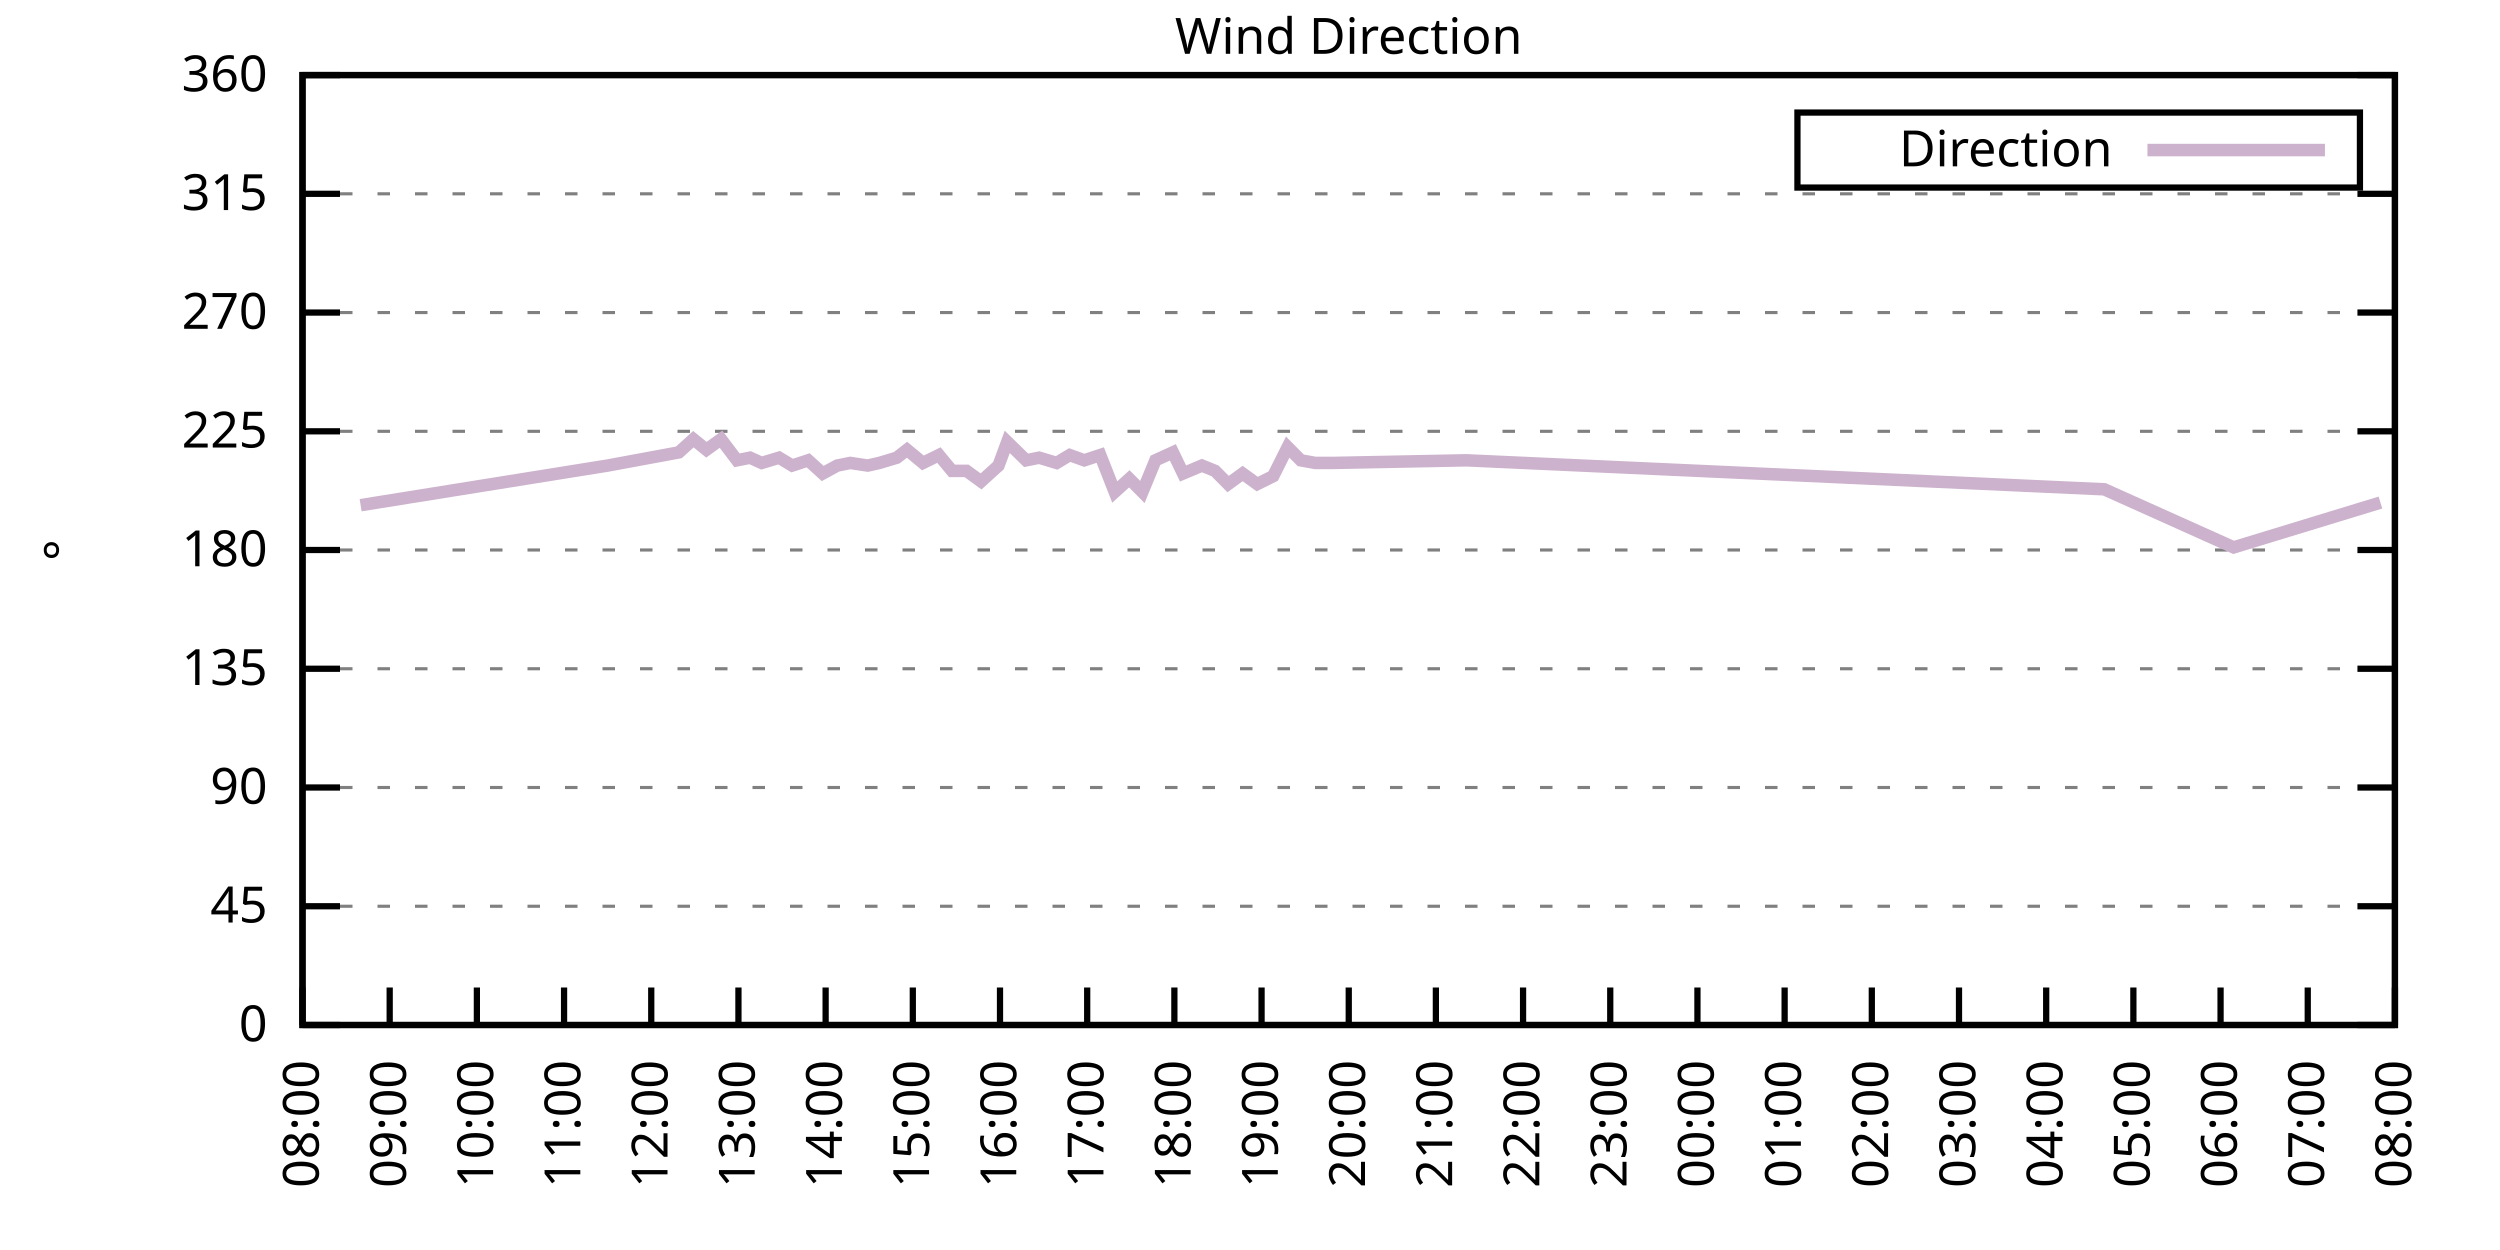
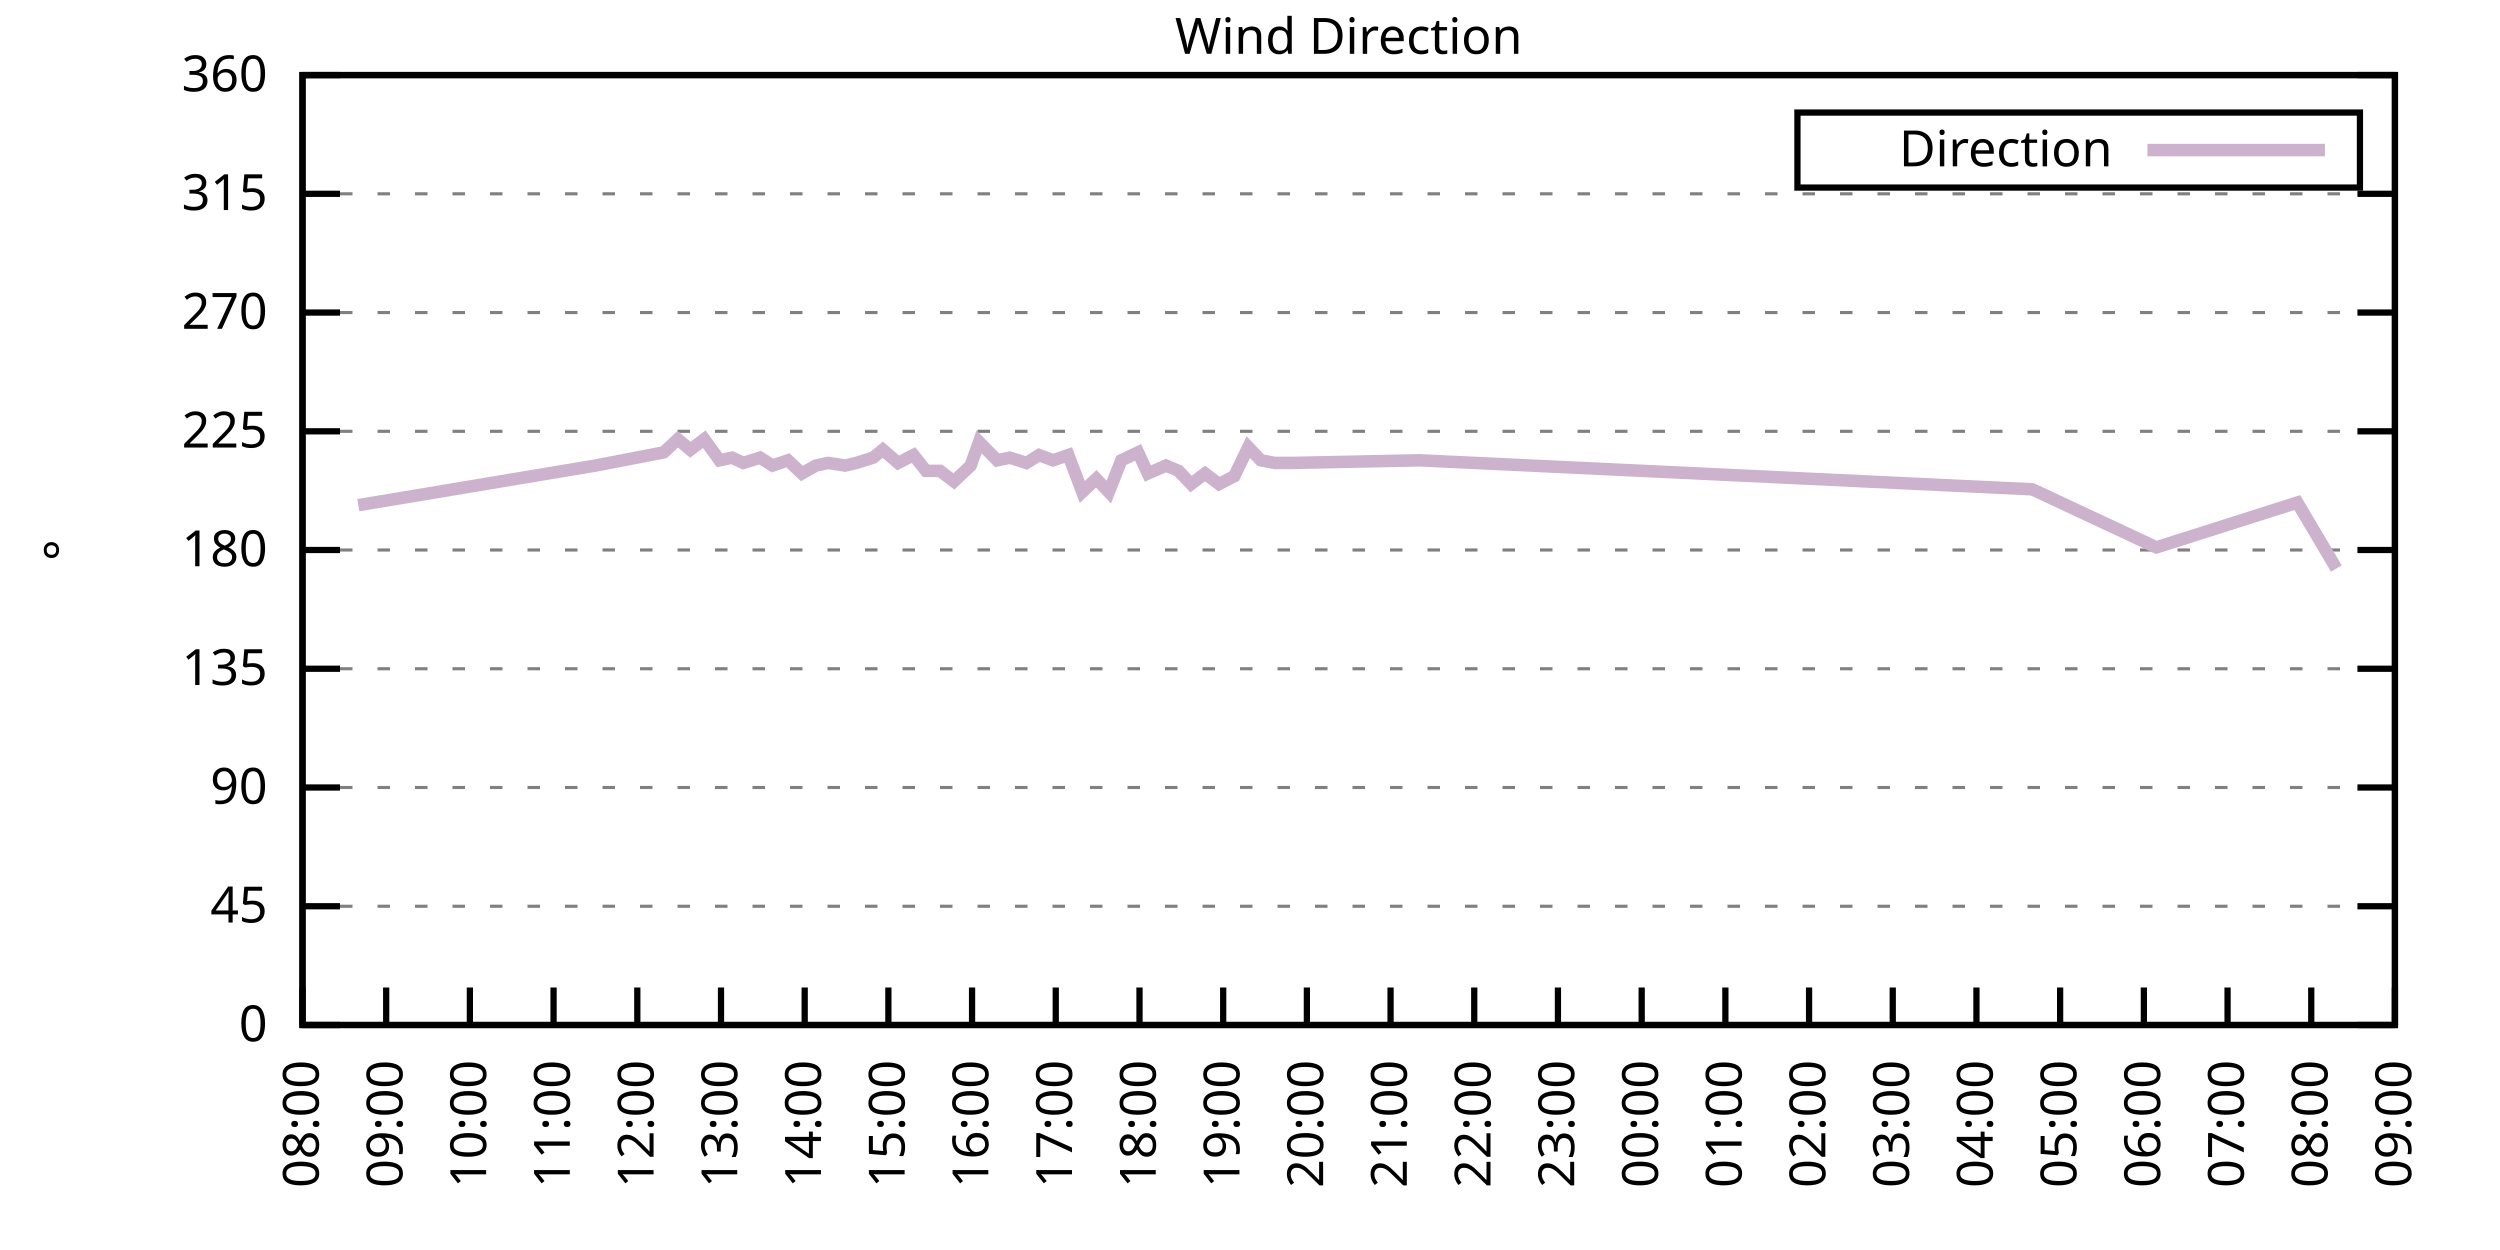
<svg xmlns="http://www.w3.org/2000/svg" xmlns:xlink="http://www.w3.org/1999/xlink" width="400" height="200" viewBox="0 0 400 200">
  <g id="gnuplot_canvas">
    <rect x="0" y="0" width="400" height="200" fill="none" />
    <defs>
      <circle id="gpDot" r="0.5" stroke-width="0.5" stroke="currentColor" />
      <path id="gpPt0" stroke-width="0.333" stroke="currentColor" d="M-1,0 h2 M0,-1 v2" />
      <path id="gpPt1" stroke-width="0.333" stroke="currentColor" d="M-1,-1 L1,1 M1,-1 L-1,1" />
      <path id="gpPt2" stroke-width="0.333" stroke="currentColor" d="M-1,0 L1,0 M0,-1 L0,1 M-1,-1 L1,1 M-1,1 L1,-1" />
      <rect id="gpPt3" stroke-width="0.333" stroke="currentColor" x="-1" y="-1" width="2" height="2" />
      <rect id="gpPt4" stroke-width="0.333" stroke="currentColor" fill="currentColor" x="-1" y="-1" width="2" height="2" />
      <circle id="gpPt5" stroke-width="0.333" stroke="currentColor" cx="0" cy="0" r="1" />
      <use xlink:href="#gpPt5" id="gpPt6" fill="currentColor" stroke="none" />
      <path id="gpPt7" stroke-width="0.333" stroke="currentColor" d="M0,-1.33 L-1.33,0.67 L1.33,0.67 z" />
      <use xlink:href="#gpPt7" id="gpPt8" fill="currentColor" stroke="none" />
      <use xlink:href="#gpPt7" id="gpPt9" stroke="currentColor" transform="rotate(180)" />
      <use xlink:href="#gpPt9" id="gpPt10" fill="currentColor" stroke="none" />
      <use xlink:href="#gpPt3" id="gpPt11" stroke="currentColor" transform="rotate(45)" />
      <use xlink:href="#gpPt11" id="gpPt12" fill="currentColor" stroke="none" />
      <path id="gpPt13" stroke-width="0.333" stroke="currentColor" d="M0,1.330 L1.265,0.411 L0.782,-1.067 L-0.782,-1.076 L-1.265,0.411 z" />
      <use xlink:href="#gpPt13" id="gpPt14" fill="currentColor" stroke="none" />
      <filter id="textbox" filterUnits="objectBoundingBox" x="0" y="0" height="1" width="1">
        <feFlood flood-color="white" flood-opacity="1" result="bgnd" />
        <feComposite in="SourceGraphic" in2="bgnd" operator="atop" />
      </filter>
      <filter id="greybox" filterUnits="objectBoundingBox" x="0" y="0" height="1" width="1">
        <feFlood flood-color="lightgrey" flood-opacity="1" result="grey" />
        <feComposite in="SourceGraphic" in2="grey" operator="atop" />
      </filter>
    </defs>
    <g fill="none" color="white" stroke="currentColor" stroke-width="1.00" stroke-linecap="butt" stroke-linejoin="miter">
</g>
    <g fill="none" color="black" stroke="currentColor" stroke-width="1.00" stroke-linecap="butt" stroke-linejoin="miter">
      <g stroke="none" shape-rendering="crispEdges">
        <polygon fill="rgb(255, 255, 255)" points="48.40,164.00 383.18,164.00 383.18,12.02 48.40,12.02 " />
      </g>
    </g>
    <g fill="none" color="black" stroke="currentColor" stroke-width="1.00" stroke-linecap="butt" stroke-linejoin="miter">
</g>
    <g fill="none" color="black" stroke="black" stroke-width="0.50" stroke-linecap="butt" stroke-linejoin="miter">
</g>
    <g fill="none" color="gray" stroke="currentColor" stroke-width="0.50" stroke-linecap="butt" stroke-linejoin="miter">
      <path stroke="gray" stroke-dasharray="2,4" class="gridline" d="M48.40,164.00 L383.19,164.00  " />
    </g>
    <g fill="none" color="gray" stroke="gray" stroke-width="1.00" stroke-linecap="butt" stroke-linejoin="miter">
</g>
    <g fill="none" color="black" stroke="currentColor" stroke-width="1.00" stroke-linecap="butt" stroke-linejoin="miter">
      <path stroke="black" d="M48.40,164.00 L54.40,164.00 M383.19,164.00 L377.19,164.00  " />
      <g transform="translate(42.80,166.60)" stroke="none" fill="black" font-family="Sans" font-size="8.00" text-anchor="end">
        <text>
          <tspan font-family="Sans"> 0</tspan>
        </text>
      </g>
    </g>
    <g fill="none" color="black" stroke="currentColor" stroke-width="1.00" stroke-linecap="butt" stroke-linejoin="miter">
</g>
    <g fill="none" color="black" stroke="black" stroke-width="0.50" stroke-linecap="butt" stroke-linejoin="miter">
</g>
    <g fill="none" color="gray" stroke="currentColor" stroke-width="0.50" stroke-linecap="butt" stroke-linejoin="miter">
      <path stroke="gray" stroke-dasharray="2,4" class="gridline" d="M48.40,145.00 L383.19,145.00  " />
    </g>
    <g fill="none" color="gray" stroke="gray" stroke-width="1.00" stroke-linecap="butt" stroke-linejoin="miter">
</g>
    <g fill="none" color="black" stroke="currentColor" stroke-width="1.00" stroke-linecap="butt" stroke-linejoin="miter">
      <path stroke="black" d="M48.40,145.00 L54.40,145.00 M383.19,145.00 L377.19,145.00  " />
      <g transform="translate(42.80,147.60)" stroke="none" fill="black" font-family="Sans" font-size="8.00" text-anchor="end">
        <text>
          <tspan font-family="Sans"> 45</tspan>
        </text>
      </g>
    </g>
    <g fill="none" color="black" stroke="currentColor" stroke-width="1.00" stroke-linecap="butt" stroke-linejoin="miter">
</g>
    <g fill="none" color="black" stroke="black" stroke-width="0.50" stroke-linecap="butt" stroke-linejoin="miter">
</g>
    <g fill="none" color="gray" stroke="currentColor" stroke-width="0.50" stroke-linecap="butt" stroke-linejoin="miter">
      <path stroke="gray" stroke-dasharray="2,4" class="gridline" d="M48.40,126.00 L383.19,126.00  " />
    </g>
    <g fill="none" color="gray" stroke="gray" stroke-width="1.00" stroke-linecap="butt" stroke-linejoin="miter">
</g>
    <g fill="none" color="black" stroke="currentColor" stroke-width="1.00" stroke-linecap="butt" stroke-linejoin="miter">
      <path stroke="black" d="M48.40,126.00 L54.40,126.00 M383.19,126.00 L377.19,126.00  " />
      <g transform="translate(42.80,128.60)" stroke="none" fill="black" font-family="Sans" font-size="8.00" text-anchor="end">
        <text>
          <tspan font-family="Sans"> 90</tspan>
        </text>
      </g>
    </g>
    <g fill="none" color="black" stroke="currentColor" stroke-width="1.00" stroke-linecap="butt" stroke-linejoin="miter">
</g>
    <g fill="none" color="black" stroke="black" stroke-width="0.50" stroke-linecap="butt" stroke-linejoin="miter">
</g>
    <g fill="none" color="gray" stroke="currentColor" stroke-width="0.50" stroke-linecap="butt" stroke-linejoin="miter">
      <path stroke="gray" stroke-dasharray="2,4" class="gridline" d="M48.40,107.00 L383.19,107.00  " />
    </g>
    <g fill="none" color="gray" stroke="gray" stroke-width="1.00" stroke-linecap="butt" stroke-linejoin="miter">
</g>
    <g fill="none" color="black" stroke="currentColor" stroke-width="1.00" stroke-linecap="butt" stroke-linejoin="miter">
      <path stroke="black" d="M48.40,107.00 L54.40,107.00 M383.19,107.00 L377.19,107.00  " />
      <g transform="translate(42.80,109.60)" stroke="none" fill="black" font-family="Sans" font-size="8.00" text-anchor="end">
        <text>
          <tspan font-family="Sans"> 135</tspan>
        </text>
      </g>
    </g>
    <g fill="none" color="black" stroke="currentColor" stroke-width="1.00" stroke-linecap="butt" stroke-linejoin="miter">
</g>
    <g fill="none" color="black" stroke="black" stroke-width="0.50" stroke-linecap="butt" stroke-linejoin="miter">
</g>
    <g fill="none" color="gray" stroke="currentColor" stroke-width="0.50" stroke-linecap="butt" stroke-linejoin="miter">
      <path stroke="gray" stroke-dasharray="2,4" class="gridline" d="M48.40,88.00 L383.19,88.00  " />
    </g>
    <g fill="none" color="gray" stroke="gray" stroke-width="1.00" stroke-linecap="butt" stroke-linejoin="miter">
</g>
    <g fill="none" color="black" stroke="currentColor" stroke-width="1.00" stroke-linecap="butt" stroke-linejoin="miter">
      <path stroke="black" d="M48.40,88.00 L54.40,88.00 M383.19,88.00 L377.19,88.00  " />
      <g transform="translate(42.80,90.60)" stroke="none" fill="black" font-family="Sans" font-size="8.00" text-anchor="end">
        <text>
          <tspan font-family="Sans"> 180</tspan>
        </text>
      </g>
    </g>
    <g fill="none" color="black" stroke="currentColor" stroke-width="1.00" stroke-linecap="butt" stroke-linejoin="miter">
</g>
    <g fill="none" color="black" stroke="black" stroke-width="0.50" stroke-linecap="butt" stroke-linejoin="miter">
</g>
    <g fill="none" color="gray" stroke="currentColor" stroke-width="0.50" stroke-linecap="butt" stroke-linejoin="miter">
      <path stroke="gray" stroke-dasharray="2,4" class="gridline" d="M48.40,69.01 L383.19,69.01  " />
    </g>
    <g fill="none" color="gray" stroke="gray" stroke-width="1.00" stroke-linecap="butt" stroke-linejoin="miter">
</g>
    <g fill="none" color="black" stroke="currentColor" stroke-width="1.00" stroke-linecap="butt" stroke-linejoin="miter">
      <path stroke="black" d="M48.40,69.01 L54.40,69.01 M383.19,69.01 L377.19,69.01  " />
      <g transform="translate(42.80,71.61)" stroke="none" fill="black" font-family="Sans" font-size="8.00" text-anchor="end">
        <text>
          <tspan font-family="Sans"> 225</tspan>
        </text>
      </g>
    </g>
    <g fill="none" color="black" stroke="currentColor" stroke-width="1.00" stroke-linecap="butt" stroke-linejoin="miter">
</g>
    <g fill="none" color="black" stroke="black" stroke-width="0.50" stroke-linecap="butt" stroke-linejoin="miter">
</g>
    <g fill="none" color="gray" stroke="currentColor" stroke-width="0.50" stroke-linecap="butt" stroke-linejoin="miter">
      <path stroke="gray" stroke-dasharray="2,4" class="gridline" d="M48.40,50.01 L383.19,50.01  " />
    </g>
    <g fill="none" color="gray" stroke="gray" stroke-width="1.00" stroke-linecap="butt" stroke-linejoin="miter">
</g>
    <g fill="none" color="black" stroke="currentColor" stroke-width="1.00" stroke-linecap="butt" stroke-linejoin="miter">
      <path stroke="black" d="M48.40,50.01 L54.40,50.01 M383.19,50.01 L377.19,50.01  " />
      <g transform="translate(42.80,52.61)" stroke="none" fill="black" font-family="Sans" font-size="8.00" text-anchor="end">
        <text>
          <tspan font-family="Sans"> 270</tspan>
        </text>
      </g>
    </g>
    <g fill="none" color="black" stroke="currentColor" stroke-width="1.00" stroke-linecap="butt" stroke-linejoin="miter">
</g>
    <g fill="none" color="black" stroke="black" stroke-width="0.50" stroke-linecap="butt" stroke-linejoin="miter">
</g>
    <g fill="none" color="gray" stroke="currentColor" stroke-width="0.50" stroke-linecap="butt" stroke-linejoin="miter">
      <path stroke="gray" stroke-dasharray="2,4" class="gridline" d="M48.40,31.01 L383.19,31.01  " />
    </g>
    <g fill="none" color="gray" stroke="gray" stroke-width="1.00" stroke-linecap="butt" stroke-linejoin="miter">
</g>
    <g fill="none" color="black" stroke="currentColor" stroke-width="1.00" stroke-linecap="butt" stroke-linejoin="miter">
      <path stroke="black" d="M48.40,31.01 L54.40,31.01 M383.19,31.01 L377.19,31.01  " />
      <g transform="translate(42.80,33.61)" stroke="none" fill="black" font-family="Sans" font-size="8.00" text-anchor="end">
        <text>
          <tspan font-family="Sans"> 315</tspan>
        </text>
      </g>
    </g>
    <g fill="none" color="black" stroke="currentColor" stroke-width="1.00" stroke-linecap="butt" stroke-linejoin="miter">
</g>
    <g fill="none" color="black" stroke="black" stroke-width="0.50" stroke-linecap="butt" stroke-linejoin="miter">
</g>
    <g fill="none" color="gray" stroke="currentColor" stroke-width="0.50" stroke-linecap="butt" stroke-linejoin="miter">
      <path stroke="gray" stroke-dasharray="2,4" class="gridline" d="M48.40,12.01 L383.19,12.01  " />
    </g>
    <g fill="none" color="gray" stroke="gray" stroke-width="1.00" stroke-linecap="butt" stroke-linejoin="miter">
</g>
    <g fill="none" color="black" stroke="currentColor" stroke-width="1.00" stroke-linecap="butt" stroke-linejoin="miter">
      <path stroke="black" d="M48.40,12.01 L54.40,12.01 M383.19,12.01 L377.19,12.01  " />
      <g transform="translate(42.80,14.61)" stroke="none" fill="black" font-family="Sans" font-size="8.00" text-anchor="end">
        <text>
          <tspan font-family="Sans"> 360</tspan>
        </text>
      </g>
    </g>
    <g fill="none" color="black" stroke="currentColor" stroke-width="1.00" stroke-linecap="butt" stroke-linejoin="miter">
      <path stroke="black" d="M48.40,164.00 L48.40,158.00  " />
      <g transform="translate(51.00,169.60) rotate(270.00)" stroke="none" fill="black" font-family="Sans" font-size="8.00" text-anchor="end">
        <text>
          <tspan font-family="Sans">08:00</tspan>
        </text>
      </g>
    </g>
    <g fill="none" color="black" stroke="currentColor" stroke-width="1.00" stroke-linecap="butt" stroke-linejoin="miter">
-       <path stroke="black" d="M62.35,164.00 L62.35,158.00  " />
-       <g transform="translate(64.95,169.60) rotate(270.00)" stroke="none" fill="black" font-family="Sans" font-size="8.00" text-anchor="end">
+       <path stroke="black" d="M61.79,164.00 L61.79,158.00  " />
+       <g transform="translate(64.39,169.60) rotate(270.00)" stroke="none" fill="black" font-family="Sans" font-size="8.00" text-anchor="end">
        <text>
          <tspan font-family="Sans">09:00</tspan>
        </text>
      </g>
    </g>
    <g fill="none" color="black" stroke="currentColor" stroke-width="1.00" stroke-linecap="butt" stroke-linejoin="miter">
-       <path stroke="black" d="M76.30,164.00 L76.30,158.00  " />
-       <g transform="translate(78.90,169.60) rotate(270.00)" stroke="none" fill="black" font-family="Sans" font-size="8.00" text-anchor="end">
+       <path stroke="black" d="M75.18,164.00 L75.18,158.00  " />
+       <g transform="translate(77.78,169.60) rotate(270.00)" stroke="none" fill="black" font-family="Sans" font-size="8.00" text-anchor="end">
        <text>
          <tspan font-family="Sans">10:00</tspan>
        </text>
      </g>
    </g>
    <g fill="none" color="black" stroke="currentColor" stroke-width="1.00" stroke-linecap="butt" stroke-linejoin="miter">
-       <path stroke="black" d="M90.25,164.00 L90.25,158.00  " />
-       <g transform="translate(92.85,169.60) rotate(270.00)" stroke="none" fill="black" font-family="Sans" font-size="8.00" text-anchor="end">
+       <path stroke="black" d="M88.57,164.00 L88.57,158.00  " />
+       <g transform="translate(91.17,169.60) rotate(270.00)" stroke="none" fill="black" font-family="Sans" font-size="8.00" text-anchor="end">
        <text>
          <tspan font-family="Sans">11:00</tspan>
        </text>
      </g>
    </g>
    <g fill="none" color="black" stroke="currentColor" stroke-width="1.00" stroke-linecap="butt" stroke-linejoin="miter">
-       <path stroke="black" d="M104.20,164.00 L104.20,158.00  " />
-       <g transform="translate(106.80,169.60) rotate(270.00)" stroke="none" fill="black" font-family="Sans" font-size="8.00" text-anchor="end">
+       <path stroke="black" d="M101.97,164.00 L101.97,158.00  " />
+       <g transform="translate(104.57,169.60) rotate(270.00)" stroke="none" fill="black" font-family="Sans" font-size="8.00" text-anchor="end">
        <text>
          <tspan font-family="Sans">12:00</tspan>
        </text>
      </g>
    </g>
    <g fill="none" color="black" stroke="currentColor" stroke-width="1.00" stroke-linecap="butt" stroke-linejoin="miter">
-       <path stroke="black" d="M118.15,164.00 L118.15,158.00  " />
-       <g transform="translate(120.75,169.60) rotate(270.00)" stroke="none" fill="black" font-family="Sans" font-size="8.00" text-anchor="end">
+       <path stroke="black" d="M115.36,164.00 L115.36,158.00  " />
+       <g transform="translate(117.96,169.60) rotate(270.00)" stroke="none" fill="black" font-family="Sans" font-size="8.00" text-anchor="end">
        <text>
          <tspan font-family="Sans">13:00</tspan>
        </text>
      </g>
    </g>
    <g fill="none" color="black" stroke="currentColor" stroke-width="1.00" stroke-linecap="butt" stroke-linejoin="miter">
-       <path stroke="black" d="M132.10,164.00 L132.10,158.00  " />
-       <g transform="translate(134.70,169.60) rotate(270.00)" stroke="none" fill="black" font-family="Sans" font-size="8.00" text-anchor="end">
+       <path stroke="black" d="M128.75,164.00 L128.75,158.00  " />
+       <g transform="translate(131.35,169.60) rotate(270.00)" stroke="none" fill="black" font-family="Sans" font-size="8.00" text-anchor="end">
        <text>
          <tspan font-family="Sans">14:00</tspan>
        </text>
      </g>
    </g>
    <g fill="none" color="black" stroke="currentColor" stroke-width="1.00" stroke-linecap="butt" stroke-linejoin="miter">
-       <path stroke="black" d="M146.05,164.00 L146.05,158.00  " />
-       <g transform="translate(148.65,169.60) rotate(270.00)" stroke="none" fill="black" font-family="Sans" font-size="8.00" text-anchor="end">
+       <path stroke="black" d="M142.14,164.00 L142.14,158.00  " />
+       <g transform="translate(144.74,169.60) rotate(270.00)" stroke="none" fill="black" font-family="Sans" font-size="8.00" text-anchor="end">
        <text>
          <tspan font-family="Sans">15:00</tspan>
        </text>
      </g>
    </g>
    <g fill="none" color="black" stroke="currentColor" stroke-width="1.00" stroke-linecap="butt" stroke-linejoin="miter">
-       <path stroke="black" d="M160.00,164.00 L160.00,158.00  " />
-       <g transform="translate(162.60,169.60) rotate(270.00)" stroke="none" fill="black" font-family="Sans" font-size="8.00" text-anchor="end">
+       <path stroke="black" d="M155.53,164.00 L155.53,158.00  " />
+       <g transform="translate(158.13,169.60) rotate(270.00)" stroke="none" fill="black" font-family="Sans" font-size="8.00" text-anchor="end">
        <text>
          <tspan font-family="Sans">16:00</tspan>
        </text>
      </g>
    </g>
    <g fill="none" color="black" stroke="currentColor" stroke-width="1.00" stroke-linecap="butt" stroke-linejoin="miter">
-       <path stroke="black" d="M173.95,164.00 L173.95,158.00  " />
-       <g transform="translate(176.55,169.60) rotate(270.00)" stroke="none" fill="black" font-family="Sans" font-size="8.00" text-anchor="end">
+       <path stroke="black" d="M168.92,164.00 L168.92,158.00  " />
+       <g transform="translate(171.52,169.60) rotate(270.00)" stroke="none" fill="black" font-family="Sans" font-size="8.00" text-anchor="end">
        <text>
          <tspan font-family="Sans">17:00</tspan>
        </text>
      </g>
    </g>
    <g fill="none" color="black" stroke="currentColor" stroke-width="1.00" stroke-linecap="butt" stroke-linejoin="miter">
-       <path stroke="black" d="M187.90,164.00 L187.90,158.00  " />
-       <g transform="translate(190.50,169.60) rotate(270.00)" stroke="none" fill="black" font-family="Sans" font-size="8.00" text-anchor="end">
+       <path stroke="black" d="M182.32,164.00 L182.32,158.00  " />
+       <g transform="translate(184.92,169.60) rotate(270.00)" stroke="none" fill="black" font-family="Sans" font-size="8.00" text-anchor="end">
        <text>
          <tspan font-family="Sans">18:00</tspan>
        </text>
      </g>
    </g>
    <g fill="none" color="black" stroke="currentColor" stroke-width="1.00" stroke-linecap="butt" stroke-linejoin="miter">
-       <path stroke="black" d="M201.85,164.00 L201.85,158.00  " />
-       <g transform="translate(204.45,169.60) rotate(270.00)" stroke="none" fill="black" font-family="Sans" font-size="8.00" text-anchor="end">
+       <path stroke="black" d="M195.71,164.00 L195.71,158.00  " />
+       <g transform="translate(198.31,169.60) rotate(270.00)" stroke="none" fill="black" font-family="Sans" font-size="8.00" text-anchor="end">
        <text>
          <tspan font-family="Sans">19:00</tspan>
        </text>
      </g>
    </g>
    <g fill="none" color="black" stroke="currentColor" stroke-width="1.00" stroke-linecap="butt" stroke-linejoin="miter">
-       <path stroke="black" d="M215.80,164.00 L215.80,158.00  " />
-       <g transform="translate(218.40,169.60) rotate(270.00)" stroke="none" fill="black" font-family="Sans" font-size="8.00" text-anchor="end">
+       <path stroke="black" d="M209.10,164.00 L209.10,158.00  " />
+       <g transform="translate(211.70,169.60) rotate(270.00)" stroke="none" fill="black" font-family="Sans" font-size="8.00" text-anchor="end">
        <text>
          <tspan font-family="Sans">20:00</tspan>
        </text>
      </g>
    </g>
    <g fill="none" color="black" stroke="currentColor" stroke-width="1.00" stroke-linecap="butt" stroke-linejoin="miter">
-       <path stroke="black" d="M229.74,164.00 L229.74,158.00  " />
-       <g transform="translate(232.34,169.60) rotate(270.00)" stroke="none" fill="black" font-family="Sans" font-size="8.00" text-anchor="end">
+       <path stroke="black" d="M222.49,164.00 L222.49,158.00  " />
+       <g transform="translate(225.09,169.60) rotate(270.00)" stroke="none" fill="black" font-family="Sans" font-size="8.00" text-anchor="end">
        <text>
          <tspan font-family="Sans">21:00</tspan>
        </text>
      </g>
    </g>
    <g fill="none" color="black" stroke="currentColor" stroke-width="1.00" stroke-linecap="butt" stroke-linejoin="miter">
-       <path stroke="black" d="M243.69,164.00 L243.69,158.00  " />
-       <g transform="translate(246.29,169.60) rotate(270.00)" stroke="none" fill="black" font-family="Sans" font-size="8.00" text-anchor="end">
+       <path stroke="black" d="M235.88,164.00 L235.88,158.00  " />
+       <g transform="translate(238.48,169.60) rotate(270.00)" stroke="none" fill="black" font-family="Sans" font-size="8.00" text-anchor="end">
        <text>
          <tspan font-family="Sans">22:00</tspan>
        </text>
      </g>
    </g>
    <g fill="none" color="black" stroke="currentColor" stroke-width="1.00" stroke-linecap="butt" stroke-linejoin="miter">
-       <path stroke="black" d="M257.64,164.00 L257.64,158.00  " />
-       <g transform="translate(260.24,169.60) rotate(270.00)" stroke="none" fill="black" font-family="Sans" font-size="8.00" text-anchor="end">
+       <path stroke="black" d="M249.27,164.00 L249.27,158.00  " />
+       <g transform="translate(251.87,169.60) rotate(270.00)" stroke="none" fill="black" font-family="Sans" font-size="8.00" text-anchor="end">
        <text>
          <tspan font-family="Sans">23:00</tspan>
        </text>
      </g>
    </g>
    <g fill="none" color="black" stroke="currentColor" stroke-width="1.00" stroke-linecap="butt" stroke-linejoin="miter">
-       <path stroke="black" d="M271.59,164.00 L271.59,158.00  " />
-       <g transform="translate(274.19,169.60) rotate(270.00)" stroke="none" fill="black" font-family="Sans" font-size="8.00" text-anchor="end">
+       <path stroke="black" d="M262.67,164.00 L262.67,158.00  " />
+       <g transform="translate(265.27,169.60) rotate(270.00)" stroke="none" fill="black" font-family="Sans" font-size="8.00" text-anchor="end">
        <text>
          <tspan font-family="Sans">00:00</tspan>
        </text>
      </g>
    </g>
    <g fill="none" color="black" stroke="currentColor" stroke-width="1.00" stroke-linecap="butt" stroke-linejoin="miter">
-       <path stroke="black" d="M285.54,164.00 L285.54,158.00  " />
-       <g transform="translate(288.14,169.60) rotate(270.00)" stroke="none" fill="black" font-family="Sans" font-size="8.00" text-anchor="end">
+       <path stroke="black" d="M276.06,164.00 L276.06,158.00  " />
+       <g transform="translate(278.66,169.60) rotate(270.00)" stroke="none" fill="black" font-family="Sans" font-size="8.00" text-anchor="end">
        <text>
          <tspan font-family="Sans">01:00</tspan>
        </text>
      </g>
    </g>
    <g fill="none" color="black" stroke="currentColor" stroke-width="1.00" stroke-linecap="butt" stroke-linejoin="miter">
-       <path stroke="black" d="M299.49,164.00 L299.49,158.00  " />
-       <g transform="translate(302.09,169.60) rotate(270.00)" stroke="none" fill="black" font-family="Sans" font-size="8.00" text-anchor="end">
+       <path stroke="black" d="M289.45,164.00 L289.45,158.00  " />
+       <g transform="translate(292.05,169.60) rotate(270.00)" stroke="none" fill="black" font-family="Sans" font-size="8.00" text-anchor="end">
        <text>
          <tspan font-family="Sans">02:00</tspan>
        </text>
      </g>
    </g>
    <g fill="none" color="black" stroke="currentColor" stroke-width="1.00" stroke-linecap="butt" stroke-linejoin="miter">
-       <path stroke="black" d="M313.44,164.00 L313.44,158.00  " />
-       <g transform="translate(316.04,169.60) rotate(270.00)" stroke="none" fill="black" font-family="Sans" font-size="8.00" text-anchor="end">
+       <path stroke="black" d="M302.84,164.00 L302.84,158.00  " />
+       <g transform="translate(305.44,169.60) rotate(270.00)" stroke="none" fill="black" font-family="Sans" font-size="8.00" text-anchor="end">
        <text>
          <tspan font-family="Sans">03:00</tspan>
        </text>
      </g>
    </g>
    <g fill="none" color="black" stroke="currentColor" stroke-width="1.00" stroke-linecap="butt" stroke-linejoin="miter">
-       <path stroke="black" d="M327.39,164.00 L327.39,158.00  " />
-       <g transform="translate(329.99,169.60) rotate(270.00)" stroke="none" fill="black" font-family="Sans" font-size="8.00" text-anchor="end">
+       <path stroke="black" d="M316.23,164.00 L316.23,158.00  " />
+       <g transform="translate(318.83,169.60) rotate(270.00)" stroke="none" fill="black" font-family="Sans" font-size="8.00" text-anchor="end">
        <text>
          <tspan font-family="Sans">04:00</tspan>
        </text>
      </g>
    </g>
    <g fill="none" color="black" stroke="currentColor" stroke-width="1.00" stroke-linecap="butt" stroke-linejoin="miter">
-       <path stroke="black" d="M341.34,164.00 L341.34,158.00  " />
-       <g transform="translate(343.94,169.60) rotate(270.00)" stroke="none" fill="black" font-family="Sans" font-size="8.00" text-anchor="end">
+       <path stroke="black" d="M329.62,164.00 L329.62,158.00  " />
+       <g transform="translate(332.22,169.60) rotate(270.00)" stroke="none" fill="black" font-family="Sans" font-size="8.00" text-anchor="end">
        <text>
          <tspan font-family="Sans">05:00</tspan>
        </text>
      </g>
    </g>
    <g fill="none" color="black" stroke="currentColor" stroke-width="1.00" stroke-linecap="butt" stroke-linejoin="miter">
-       <path stroke="black" d="M355.29,164.00 L355.29,158.00  " />
-       <g transform="translate(357.89,169.60) rotate(270.00)" stroke="none" fill="black" font-family="Sans" font-size="8.00" text-anchor="end">
+       <path stroke="black" d="M343.02,164.00 L343.02,158.00  " />
+       <g transform="translate(345.62,169.60) rotate(270.00)" stroke="none" fill="black" font-family="Sans" font-size="8.00" text-anchor="end">
        <text>
          <tspan font-family="Sans">06:00</tspan>
        </text>
      </g>
    </g>
    <g fill="none" color="black" stroke="currentColor" stroke-width="1.00" stroke-linecap="butt" stroke-linejoin="miter">
-       <path stroke="black" d="M369.24,164.00 L369.24,158.00  " />
-       <g transform="translate(371.84,169.60) rotate(270.00)" stroke="none" fill="black" font-family="Sans" font-size="8.00" text-anchor="end">
+       <path stroke="black" d="M356.41,164.00 L356.41,158.00  " />
+       <g transform="translate(359.01,169.60) rotate(270.00)" stroke="none" fill="black" font-family="Sans" font-size="8.00" text-anchor="end">
        <text>
          <tspan font-family="Sans">07:00</tspan>
+         </text>
+       </g>
+     </g>
+     <g fill="none" color="black" stroke="currentColor" stroke-width="1.00" stroke-linecap="butt" stroke-linejoin="miter">
+       <path stroke="black" d="M369.80,164.00 L369.80,158.00  " />
+       <g transform="translate(372.40,169.60) rotate(270.00)" stroke="none" fill="black" font-family="Sans" font-size="8.00" text-anchor="end">
+         <text>
+           <tspan font-family="Sans">08:00</tspan>
        </text>
      </g>
    </g>
    <g fill="none" color="black" stroke="currentColor" stroke-width="1.00" stroke-linecap="butt" stroke-linejoin="miter">
      <path stroke="black" d="M383.19,164.00 L383.19,158.00  " />
      <g transform="translate(385.79,169.60) rotate(270.00)" stroke="none" fill="black" font-family="Sans" font-size="8.00" text-anchor="end">
        <text>
-           <tspan font-family="Sans">08:00</tspan>
+           <tspan font-family="Sans">09:00</tspan>
        </text>
      </g>
    </g>
    <g fill="none" color="black" stroke="currentColor" stroke-width="1.00" stroke-linecap="butt" stroke-linejoin="miter">
</g>
    <g fill="none" color="black" stroke="currentColor" stroke-width="1.00" stroke-linecap="butt" stroke-linejoin="miter">
      <path stroke="black" d="M48.40,12.01 L48.40,164.00 L383.19,164.00 L383.19,12.01 L48.40,12.01 Z  " />
    </g>
    <g fill="none" color="black" stroke="currentColor" stroke-width="1.00" stroke-linecap="butt" stroke-linejoin="miter">
</g>
    <g fill="none" color="black" stroke="currentColor" stroke-width="1.00" stroke-linecap="butt" stroke-linejoin="miter">
      <path stroke="black" d="M287.59,30.01 L287.59,18.01 L377.59,18.01 L377.59,30.01 L287.59,30.01 Z  " />
    </g>
    <g id="Wind_direction_plot_1">
      <g fill="none" color="white" stroke="black" stroke-width="2.00" stroke-linecap="butt" stroke-linejoin="miter">
</g>
      <g fill="none" color="black" stroke="currentColor" stroke-width="2.00" stroke-linecap="butt" stroke-linejoin="miter">
        <g transform="translate(337.99,26.61)" stroke="none" fill="black" font-family="Sans" font-size="8.00" text-anchor="end">
          <text>
            <tspan font-family="Sans">Direction</tspan>
          </text>
        </g>
      </g>
      <g fill="none" color="black" stroke="currentColor" stroke-width="2.00" stroke-linecap="butt" stroke-linejoin="miter">
-         <path stroke="rgb(204, 178, 204)" d="M343.59,24.01 L371.99,24.01 M57.70,80.83 L97.22,74.49 L108.62,72.38 L110.94,70.27 L113.03,71.96 L115.36,70.27   L117.92,73.65 L120.01,73.23 L121.87,74.07 L124.66,73.23 L126.75,74.49 L129.31,73.65 L131.63,75.76 L133.96,74.49   L136.05,74.07 L138.84,74.49 L140.70,74.07 L143.49,73.23 L145.12,71.96 L147.67,74.07 L150.23,72.81 L152.32,75.34   L154.65,75.34 L156.97,77.03 L159.76,74.49 L161.16,70.70 L164.18,73.65 L166.27,73.23 L169.06,74.07 L171.16,72.81   L173.48,73.65 L176.04,72.81 L178.36,78.72 L180.69,76.61 L182.78,78.72 L184.87,73.65 L187.66,72.38 L189.29,75.76   L192.31,74.49 L194.41,75.34 L196.50,77.45 L198.82,75.76 L201.15,77.45 L203.71,76.18 L206.03,71.54 L208.12,73.65   L210.45,74.07 L213.24,74.07 L234.63,73.65 L336.69,78.29 L357.38,87.58 L380.87,80.41  " />
+         <path stroke="rgb(204, 178, 204)" d="M343.59,24.01 L371.99,24.01 M57.33,80.83 L95.27,74.49 L106.21,72.38 L108.44,70.27 L110.45,71.96 L112.68,70.27   L115.13,73.65 L117.14,73.23 L118.93,74.07 L121.61,73.23 L123.62,74.49 L126.07,73.65 L128.30,75.76 L130.54,74.49   L132.54,74.07 L135.22,74.49 L137.01,74.07 L139.69,73.23 L141.25,71.96 L143.70,74.07 L146.16,72.81 L148.17,75.34   L150.40,75.34 L152.63,77.03 L155.31,74.49 L156.65,70.70 L159.55,73.65 L161.56,73.23 L164.24,74.07 L166.25,72.81   L168.48,73.65 L170.93,72.81 L173.17,78.72 L175.40,76.61 L177.41,78.72 L179.41,73.65 L182.09,72.38 L183.66,75.76   L186.56,74.49 L188.57,75.34 L190.57,77.45 L192.81,75.76 L195.04,77.45 L197.49,76.18 L199.73,71.54 L201.73,73.65   L203.97,74.07 L206.64,74.07 L227.18,73.65 L325.16,78.29 L345.02,87.58 L367.57,80.41 L373.82,90.96  " />
      </g>
    </g>
    <g fill="none" color="black" stroke="currentColor" stroke-width="2.00" stroke-linecap="butt" stroke-linejoin="miter">
</g>
    <g fill="none" color="black" stroke="black" stroke-width="1.00" stroke-linecap="butt" stroke-linejoin="miter">
</g>
    <g fill="none" color="black" stroke="currentColor" stroke-width="1.00" stroke-linecap="butt" stroke-linejoin="miter">
      <path stroke="black" d="M48.40,12.01 L48.40,164.00 L383.19,164.00 L383.19,12.01 L48.40,12.01 Z  " />
      <g transform="translate(12.80,88.01) rotate(270.00)" stroke="none" fill="black" font-family="Sans" font-size="8.00" text-anchor="middle">
        <text>
          <tspan font-family="Sans">°</tspan>
        </text>
      </g>
    </g>
    <g fill="none" color="black" stroke="currentColor" stroke-width="1.00" stroke-linecap="butt" stroke-linejoin="miter">
</g>
    <g fill="none" color="black" stroke="currentColor" stroke-width="1.00" stroke-linecap="butt" stroke-linejoin="miter">
      <g transform="translate(215.79,8.61)" stroke="none" fill="black" font-family="Sans" font-size="8.00" text-anchor="middle">
        <text>
          <tspan font-family="Sans">Wind Direction</tspan>
        </text>
      </g>
    </g>
    <g fill="none" color="black" stroke="currentColor" stroke-width="1.00" stroke-linecap="butt" stroke-linejoin="miter">
</g>
  </g>
</svg>
